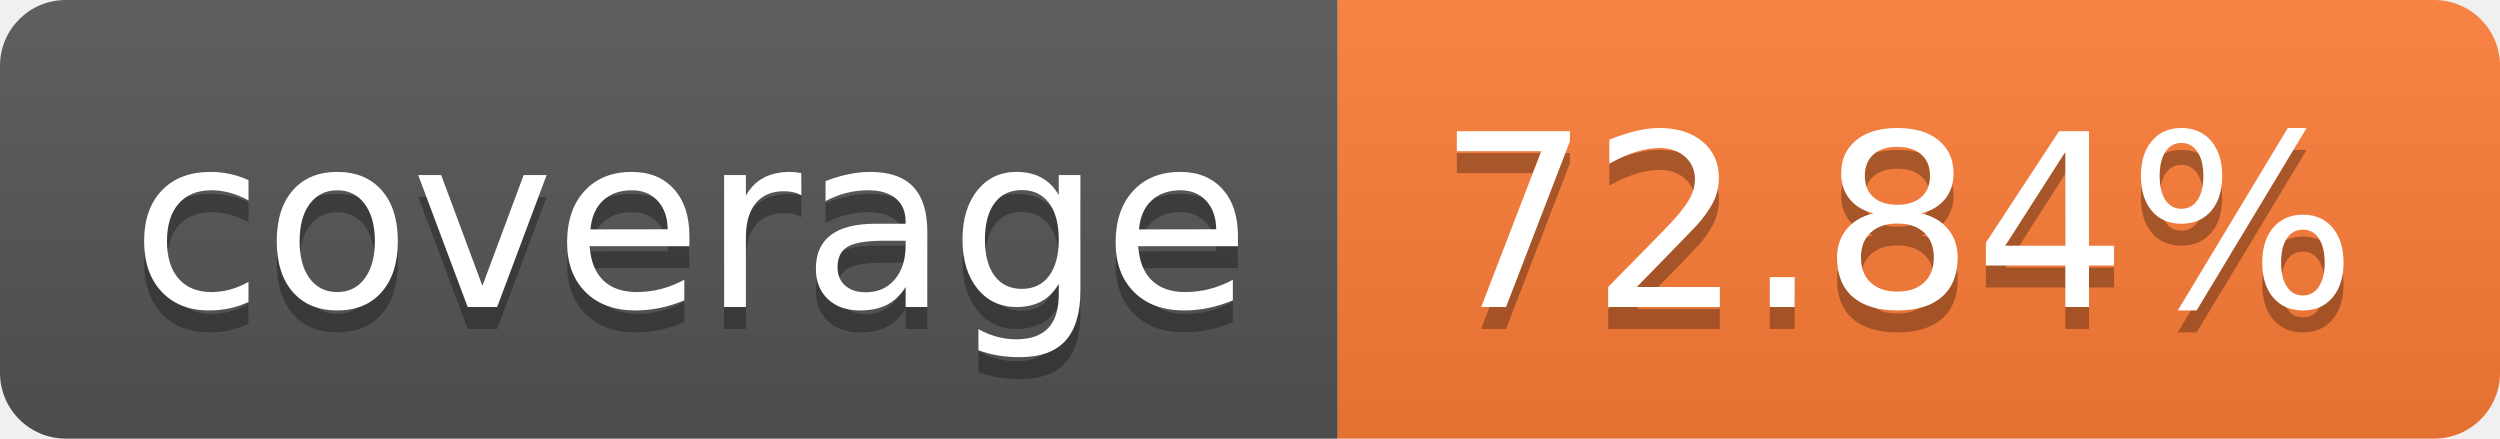
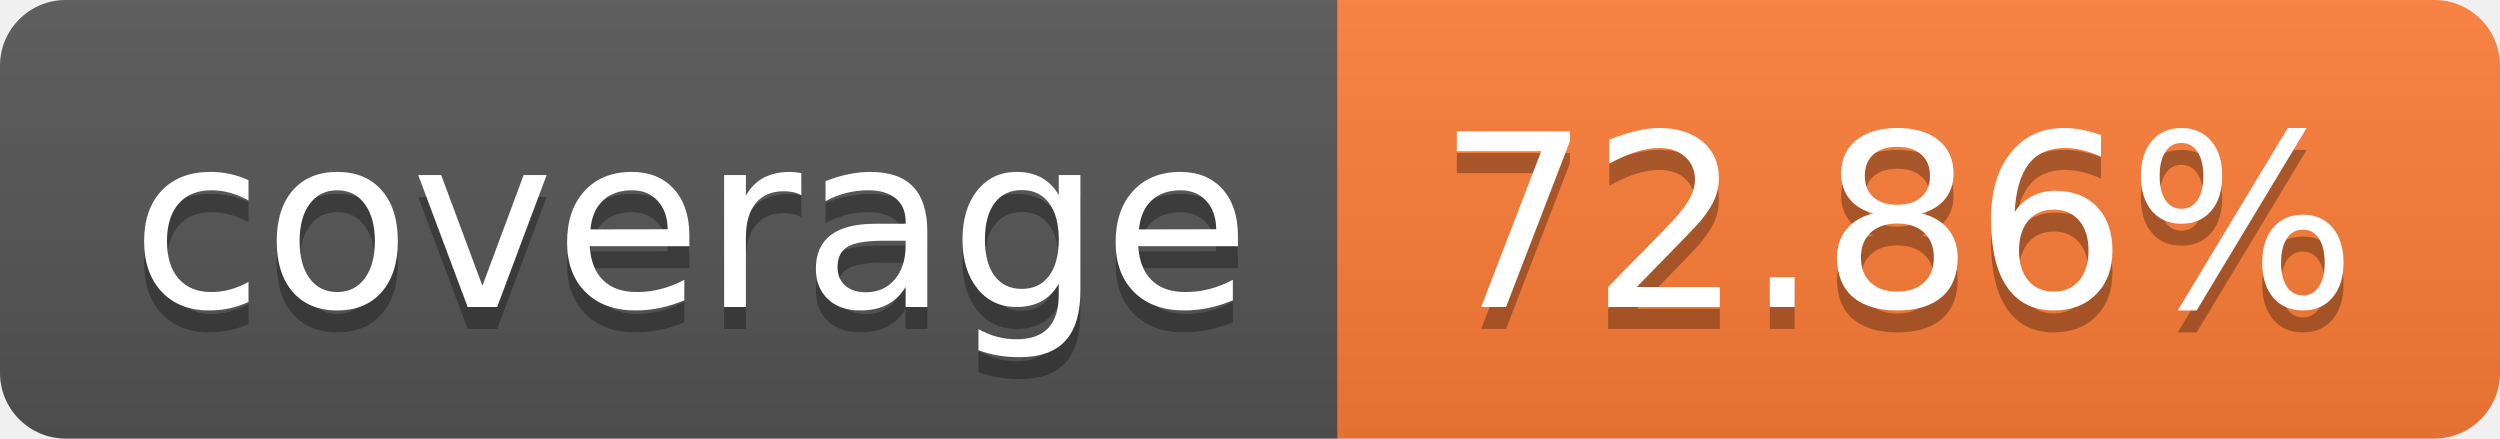
- <svg xmlns="http://www.w3.org/2000/svg" width="114" height="20" role="img" aria-label="coverage: 72.84%">
+ <svg xmlns="http://www.w3.org/2000/svg" width="114" height="20" role="img" aria-label="coverage: 72.86%">
  <linearGradient id="s" x2="0" y2="100%">
    <stop offset="0" stop-color="#bbb" stop-opacity=".1" />
    <stop offset="1" stop-opacity=".1" />
  </linearGradient>
  <clipPath id="r">
    <rect width="114" height="20" rx="3" fill="#fff" />
  </clipPath>
  <g clip-path="url(#r)">
    <rect width="61" height="20" fill="#555" />
    <rect x="61" width="53" height="20" fill="#fe7d37" />
    <rect width="114" height="20" fill="url(#s)" />
  </g>
  <g fill="#fff" text-anchor="middle" font-family="Verdana,Geneva,DejaVu Sans,sans-serif" text-rendering="geometricPrecision" font-size="110">
    <text aria-hidden="true" x="315" y="150" fill="#010101" fill-opacity=".3" transform="scale(.1)" textLength="510">coverage</text>
    <text x="315" y="140" transform="scale(.1)" fill="#fff" textLength="510">coverage</text>
-     <text aria-hidden="true" x="865" y="150" fill="#010101" fill-opacity=".3" transform="scale(.1)" textLength="430">72.84%</text>
-     <text x="865" y="140" transform="scale(.1)" fill="#fff" textLength="430">72.84%</text>
+     <text aria-hidden="true" x="865" y="150" fill="#010101" fill-opacity=".3" transform="scale(.1)" textLength="430">72.86%</text>
+     <text x="865" y="140" transform="scale(.1)" fill="#fff" textLength="430">72.86%</text>
  </g>
</svg>
